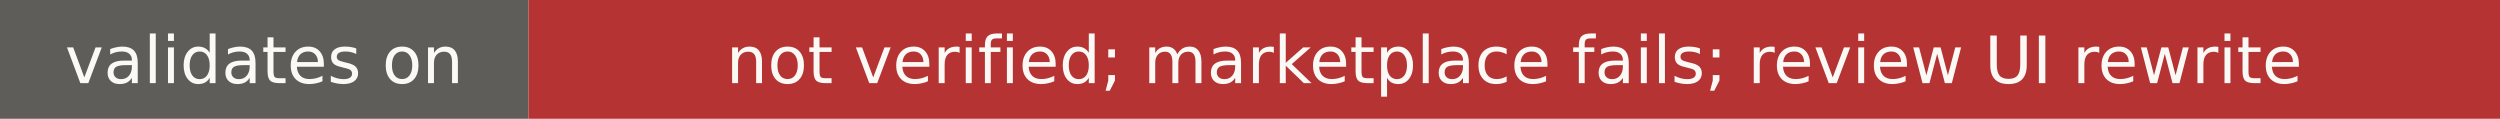
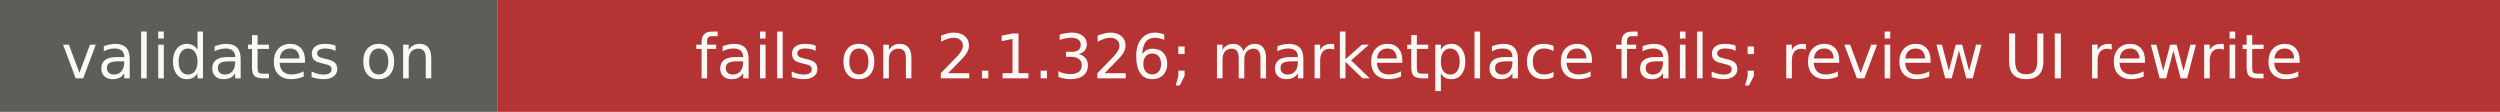
- <svg xmlns="http://www.w3.org/2000/svg" width="421" height="20" role="img" aria-label="validates on: not verified; marketplace fails; review UI rewrite">
+ <svg xmlns="http://www.w3.org/2000/svg" width="447" height="20" role="img" aria-label="validates on: fails on 2.1.326; marketplace fails; review UI rewrite">
  <rect width="89" height="20" fill="#5e5d59" />
-   <rect x="89" width="332" height="20" fill="#b53333" />
+   <rect x="89" width="358" height="20" fill="#b53333" />
  <g fill="#faf9f5" font-family="Verdana,DejaVu Sans,sans-serif" font-size="11" text-anchor="middle">
    <text x="44.5" y="14">validates on</text>
-     <text x="255" y="14">not verified; marketplace fails; review UI rewrite</text>
+     <text x="268" y="14">fails on 2.1.326; marketplace fails; review UI rewrite</text>
  </g>
</svg>
